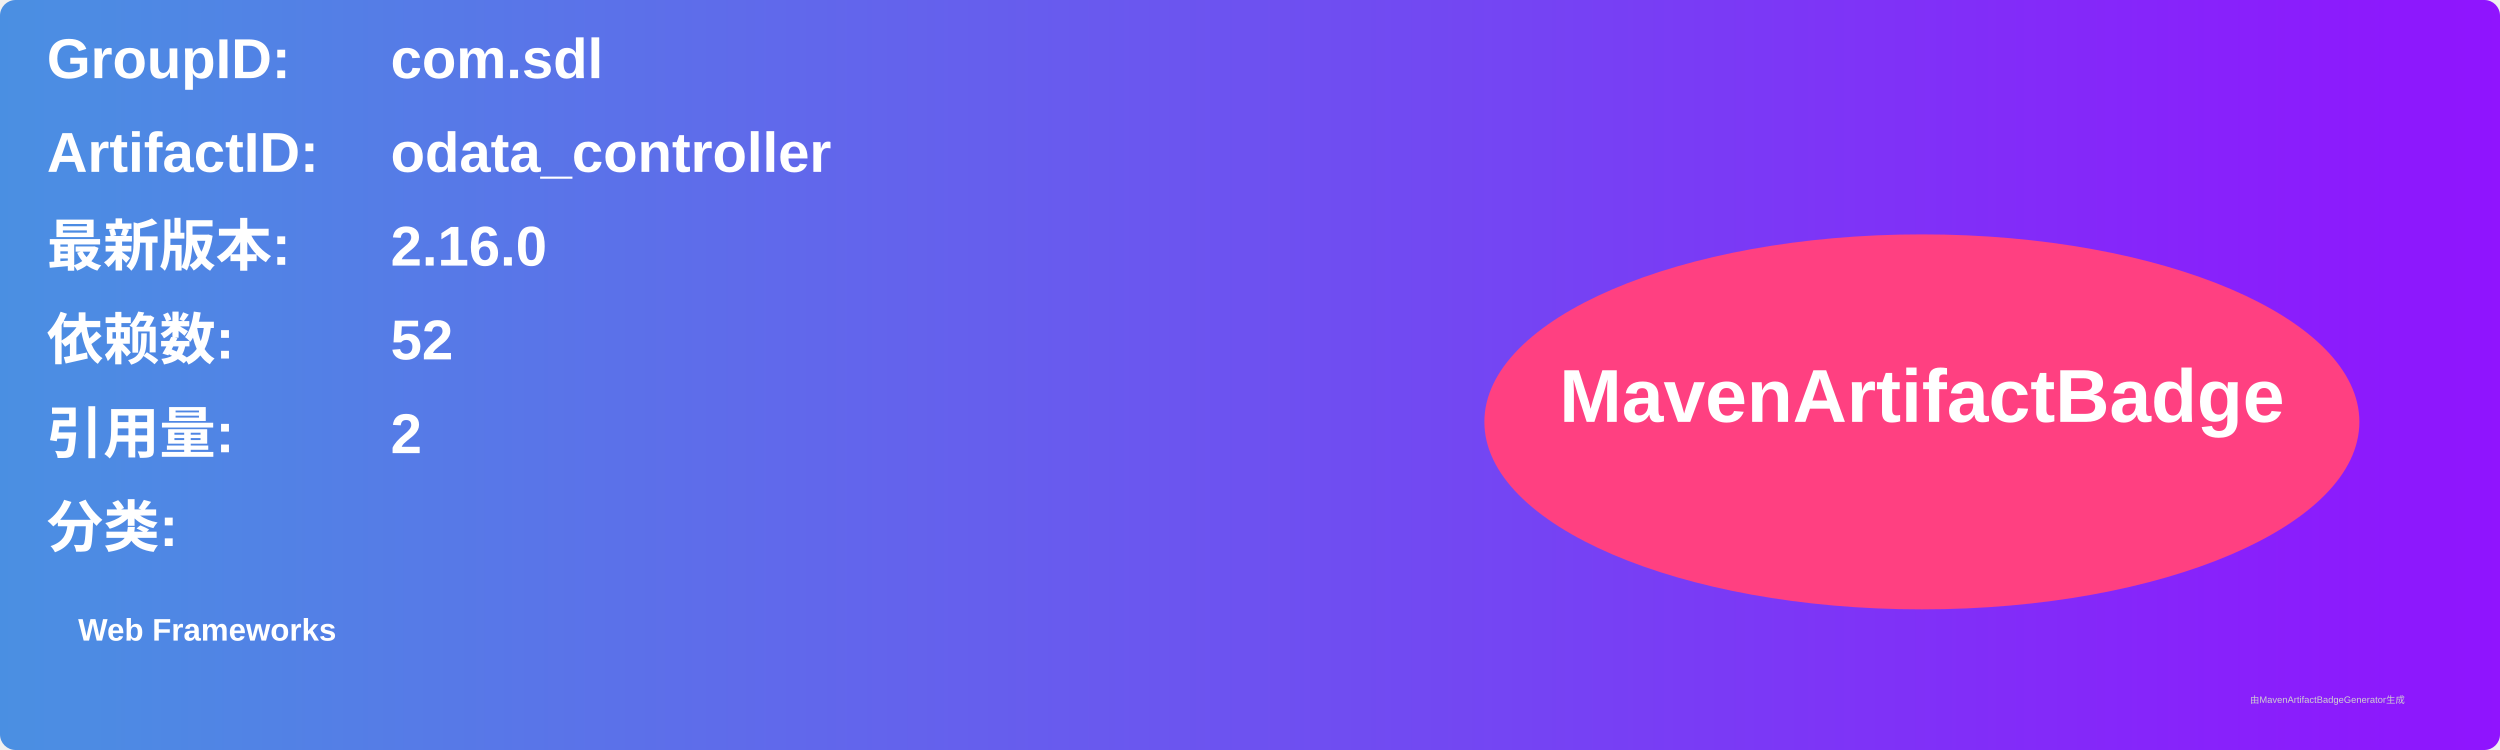
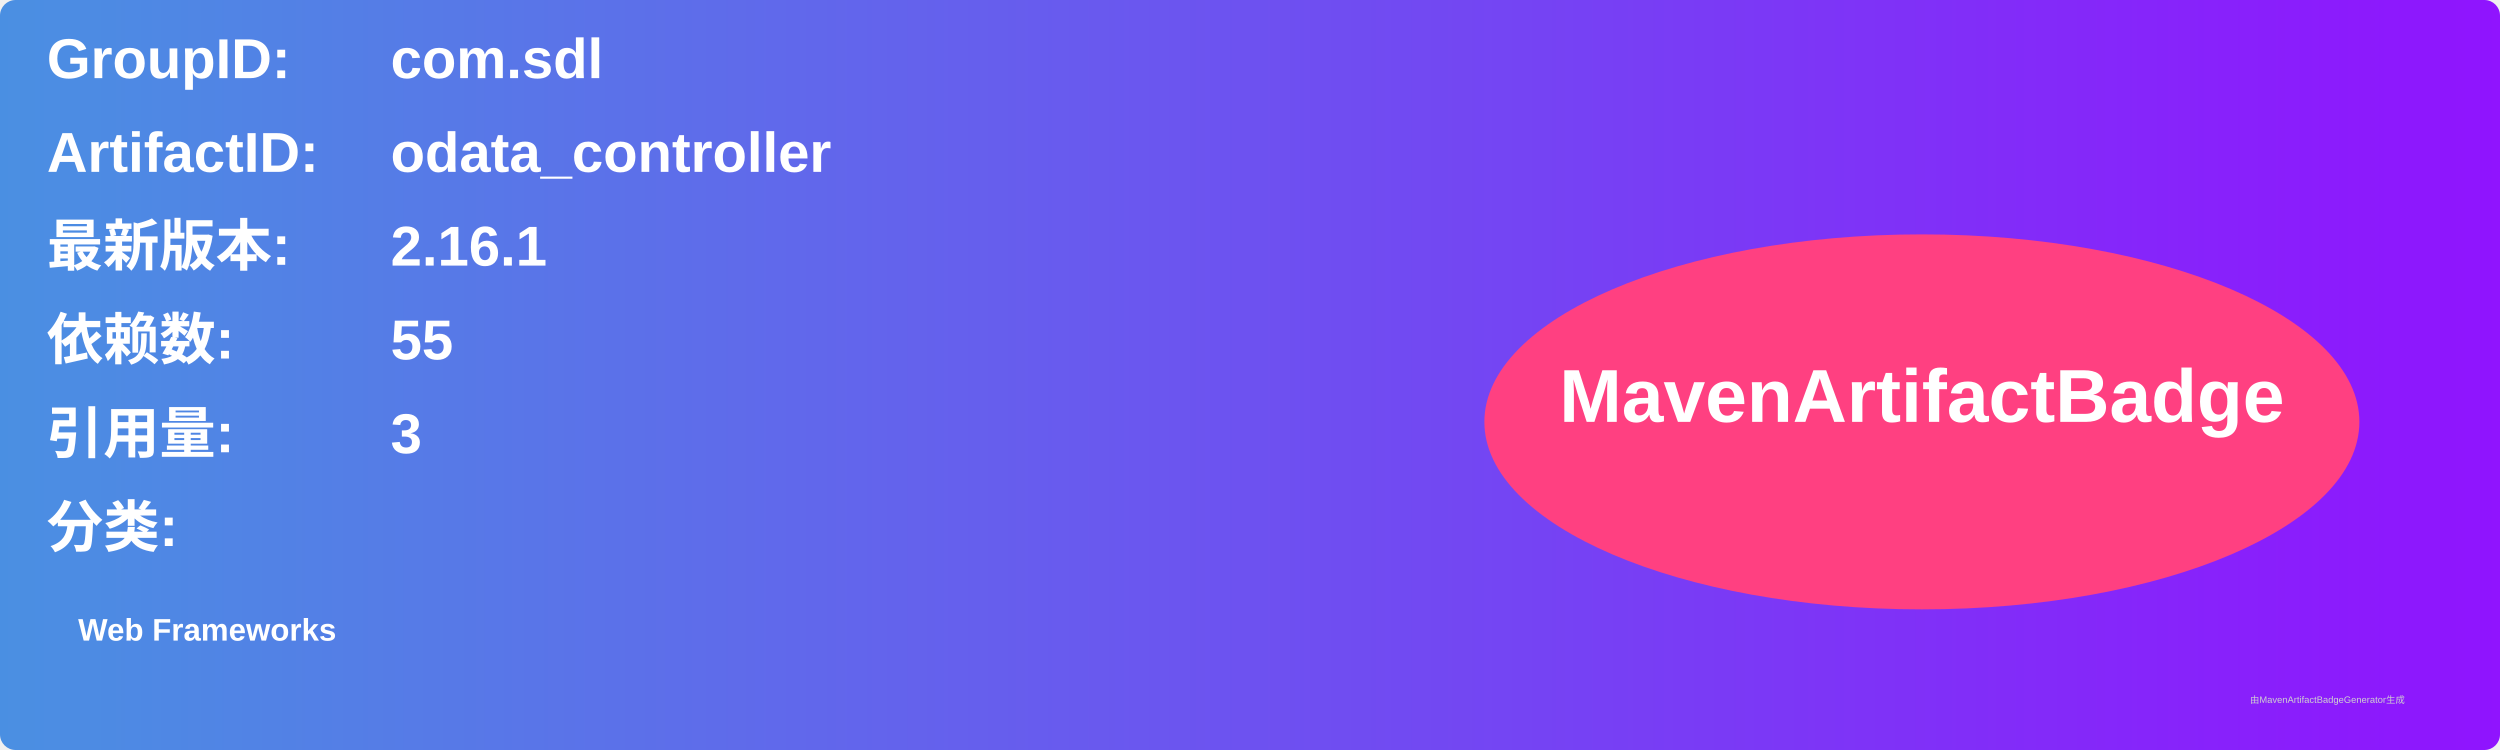
<svg xmlns="http://www.w3.org/2000/svg" width="800" height="240" viewBox="0 0 800 240">
  <linearGradient id="grad" x1="0%" y1="0%" x2="100%" y2="0%">
    <stop offset="0%" stop-color="#4a90e2" />
    <stop offset="100%" stop-color="#9013fe" />
  </linearGradient>
  <rect width="100%" height="100%" rx="5" ry="5" fill="url(#grad)" />
  <g transform="translate(15, 15)">
    <text x="0" y="10" font-family="Arial" font-size="18" fill="white" font-weight="bold" width="260">GroupID:</text>
    <text x="110" y="10" font-family="Arial" font-size="18" fill="white" font-weight="bold" width="460">com.sdl</text>
    <text x="0" y="40" font-family="Arial" font-size="18" fill="white" font-weight="bold" width="260">ArtifactID:</text>
    <text x="110" y="40" font-family="Arial" font-size="18" fill="white" font-weight="bold" width="460">odata_controller</text>
    <text x="0" y="70" font-family="Arial" font-size="18" fill="white" font-weight="bold">最新版本:</text>
    <text x="110" y="70" font-family="Arial" font-size="18" fill="white" font-weight="bold">
-       <tspan font-weight="bold">2.16.0</tspan>
+       <tspan font-weight="bold">2.16.1</tspan>
    </text>
    <text x="0" y="100" font-family="Arial" font-size="18" fill="white" font-weight="bold">依赖数: </text>
    <text x="110" y="100" font-family="Arial" font-size="18" fill="white">
-       <tspan font-weight="bold">52</tspan>
+       <tspan font-weight="bold">55</tspan>
    </text>
    <text x="0" y="130" font-family="Arial" font-size="18" fill="white" font-weight="bold">引用量: </text>
    <text x="110" y="130" font-family="Arial" font-size="18" fill="white">
-       <tspan font-weight="bold">2</tspan>
+       <tspan font-weight="bold">3</tspan>
    </text>
    <text x="0" y="160" font-family="Arial" font-size="18" fill="white" font-weight="bold">分类:</text>
    <text x="10" y="190" font-family="Arial" font-size="10" fill="white">
      <tspan font-weight="bold">Web Frameworks</tspan>
    </text>
    <ellipse cx="600" cy="120" rx="140" ry="60" fill="#ff4081" />
    <text x="600" y="120" text-anchor="middle" font-family="Arial" font-size="24" fill="white" font-weight="bold">MavenArtifactBadge</text>
  </g>
  <text x="720" y="225" font-family="Arial" font-size="3" fill="#d0d0d0">由MavenArtifactBadgeGenerator生成</text>
</svg>
